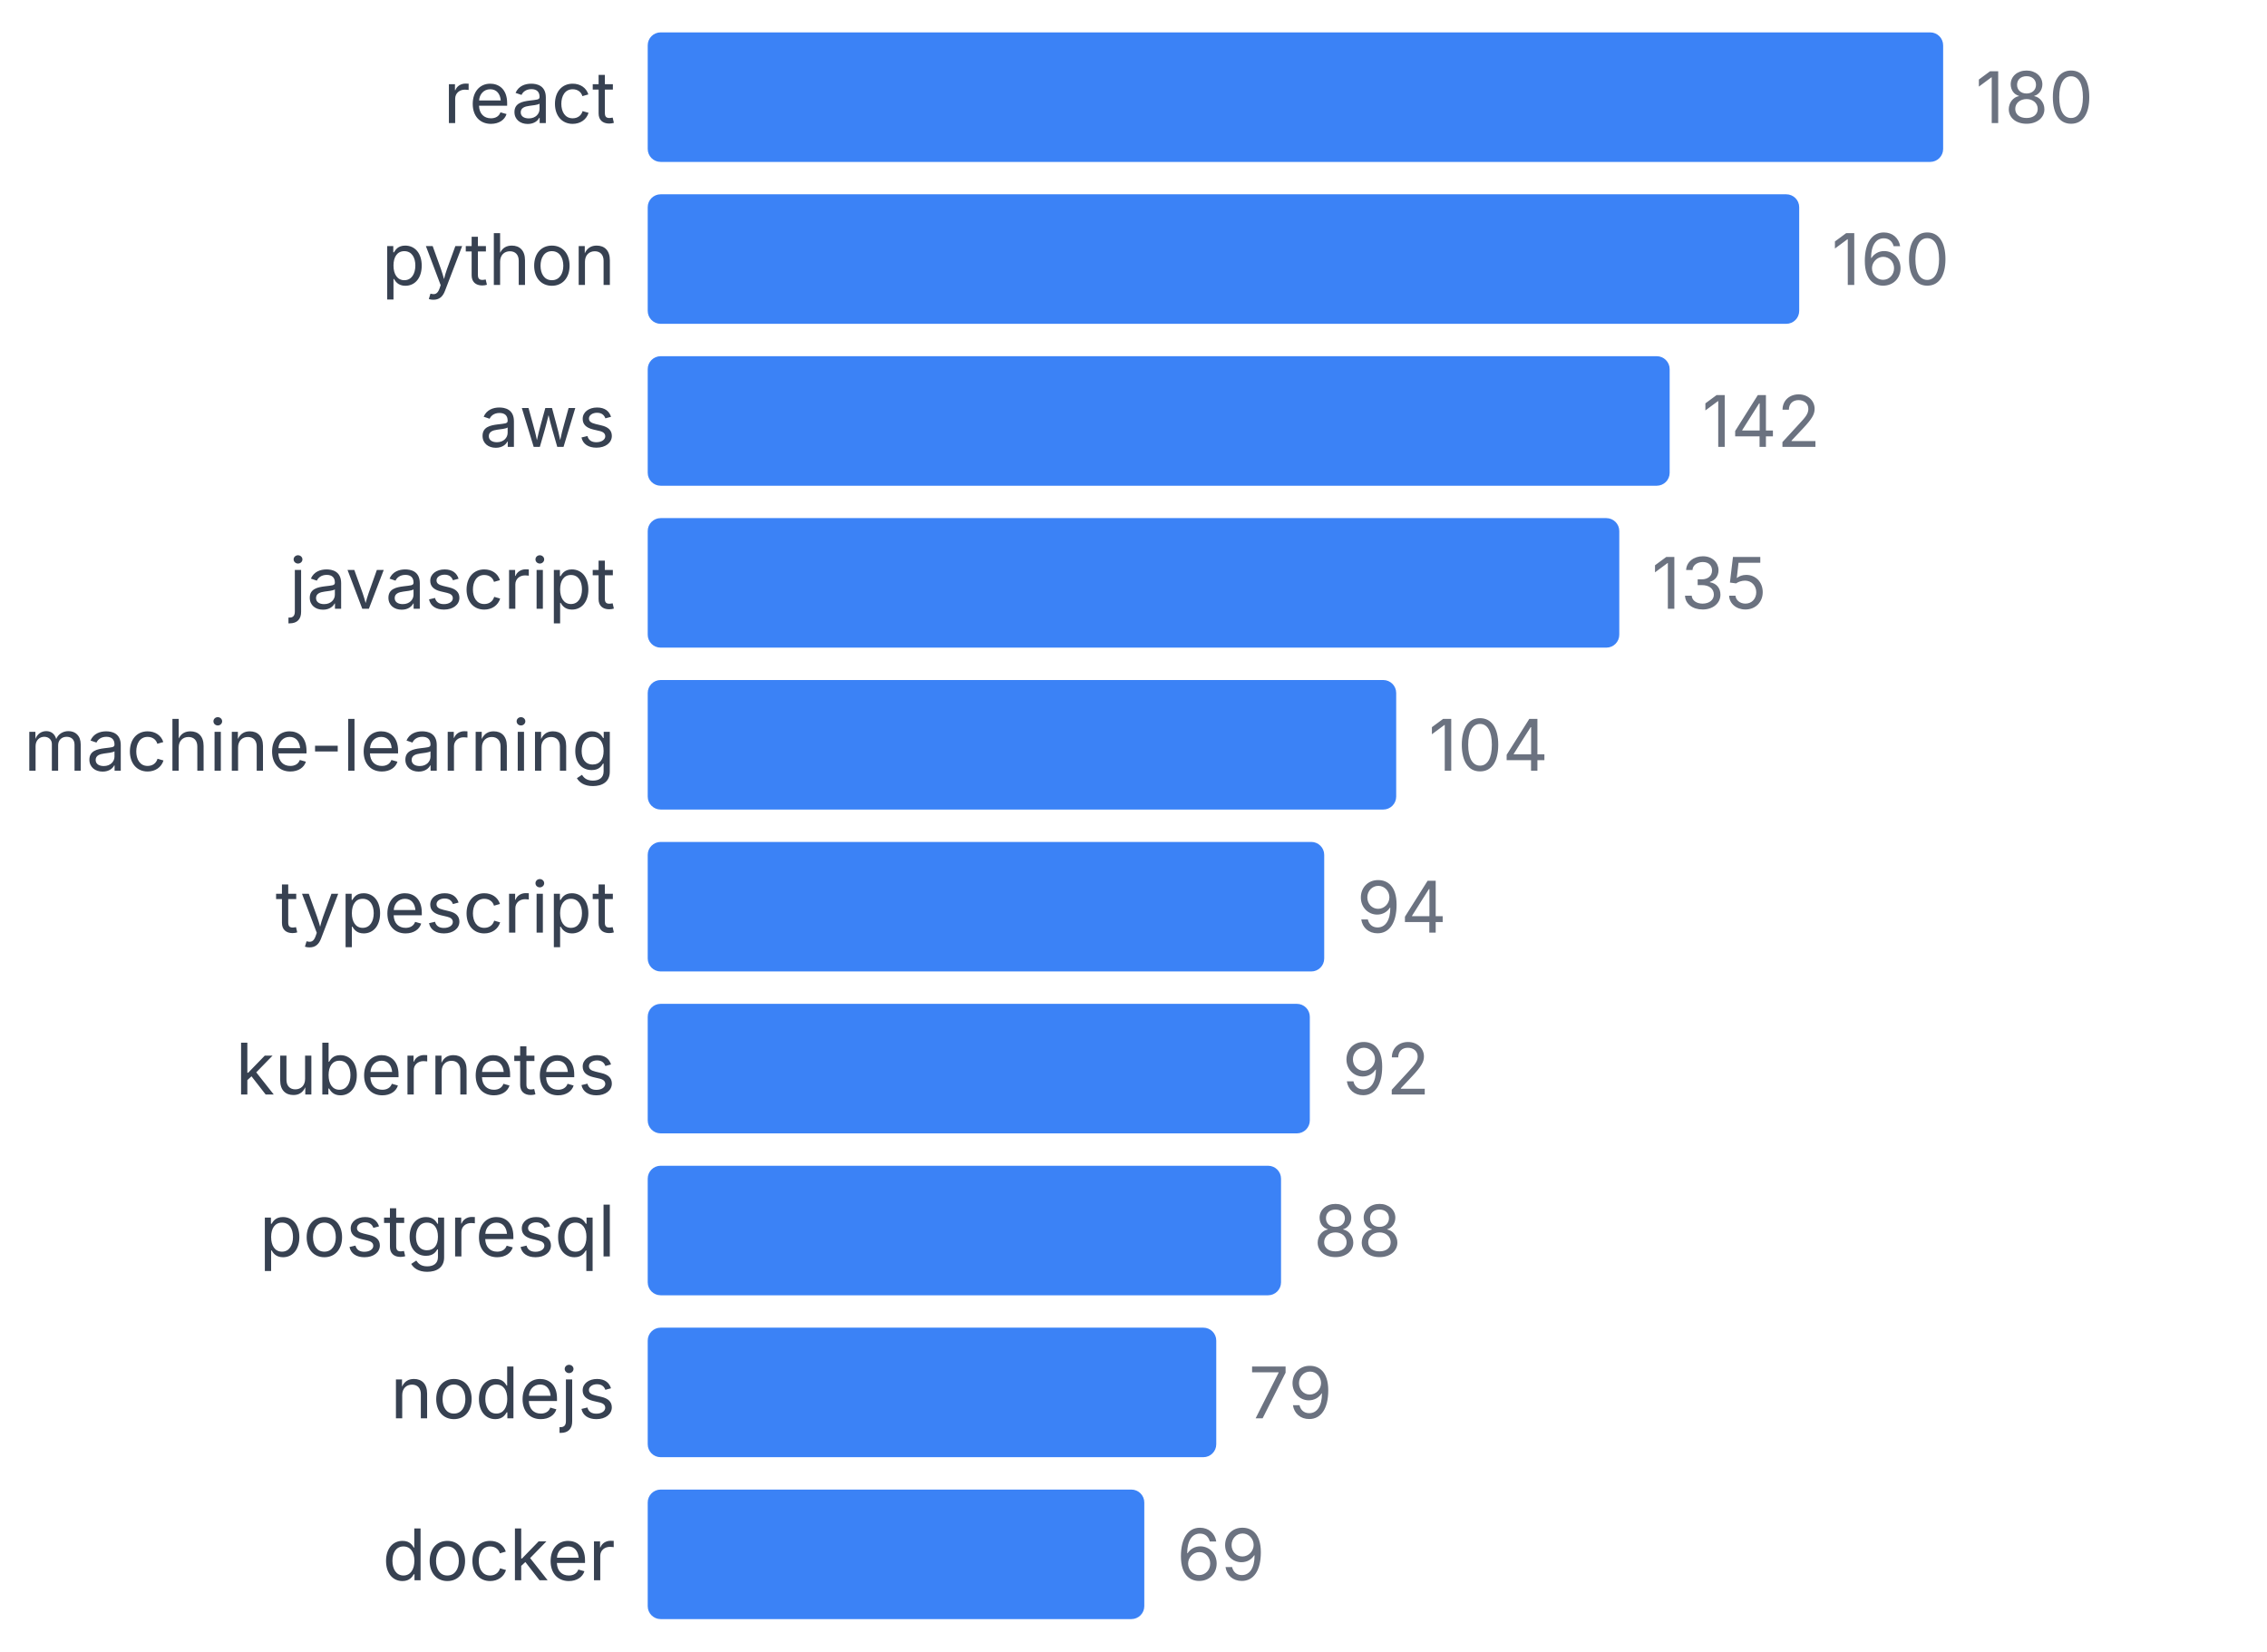
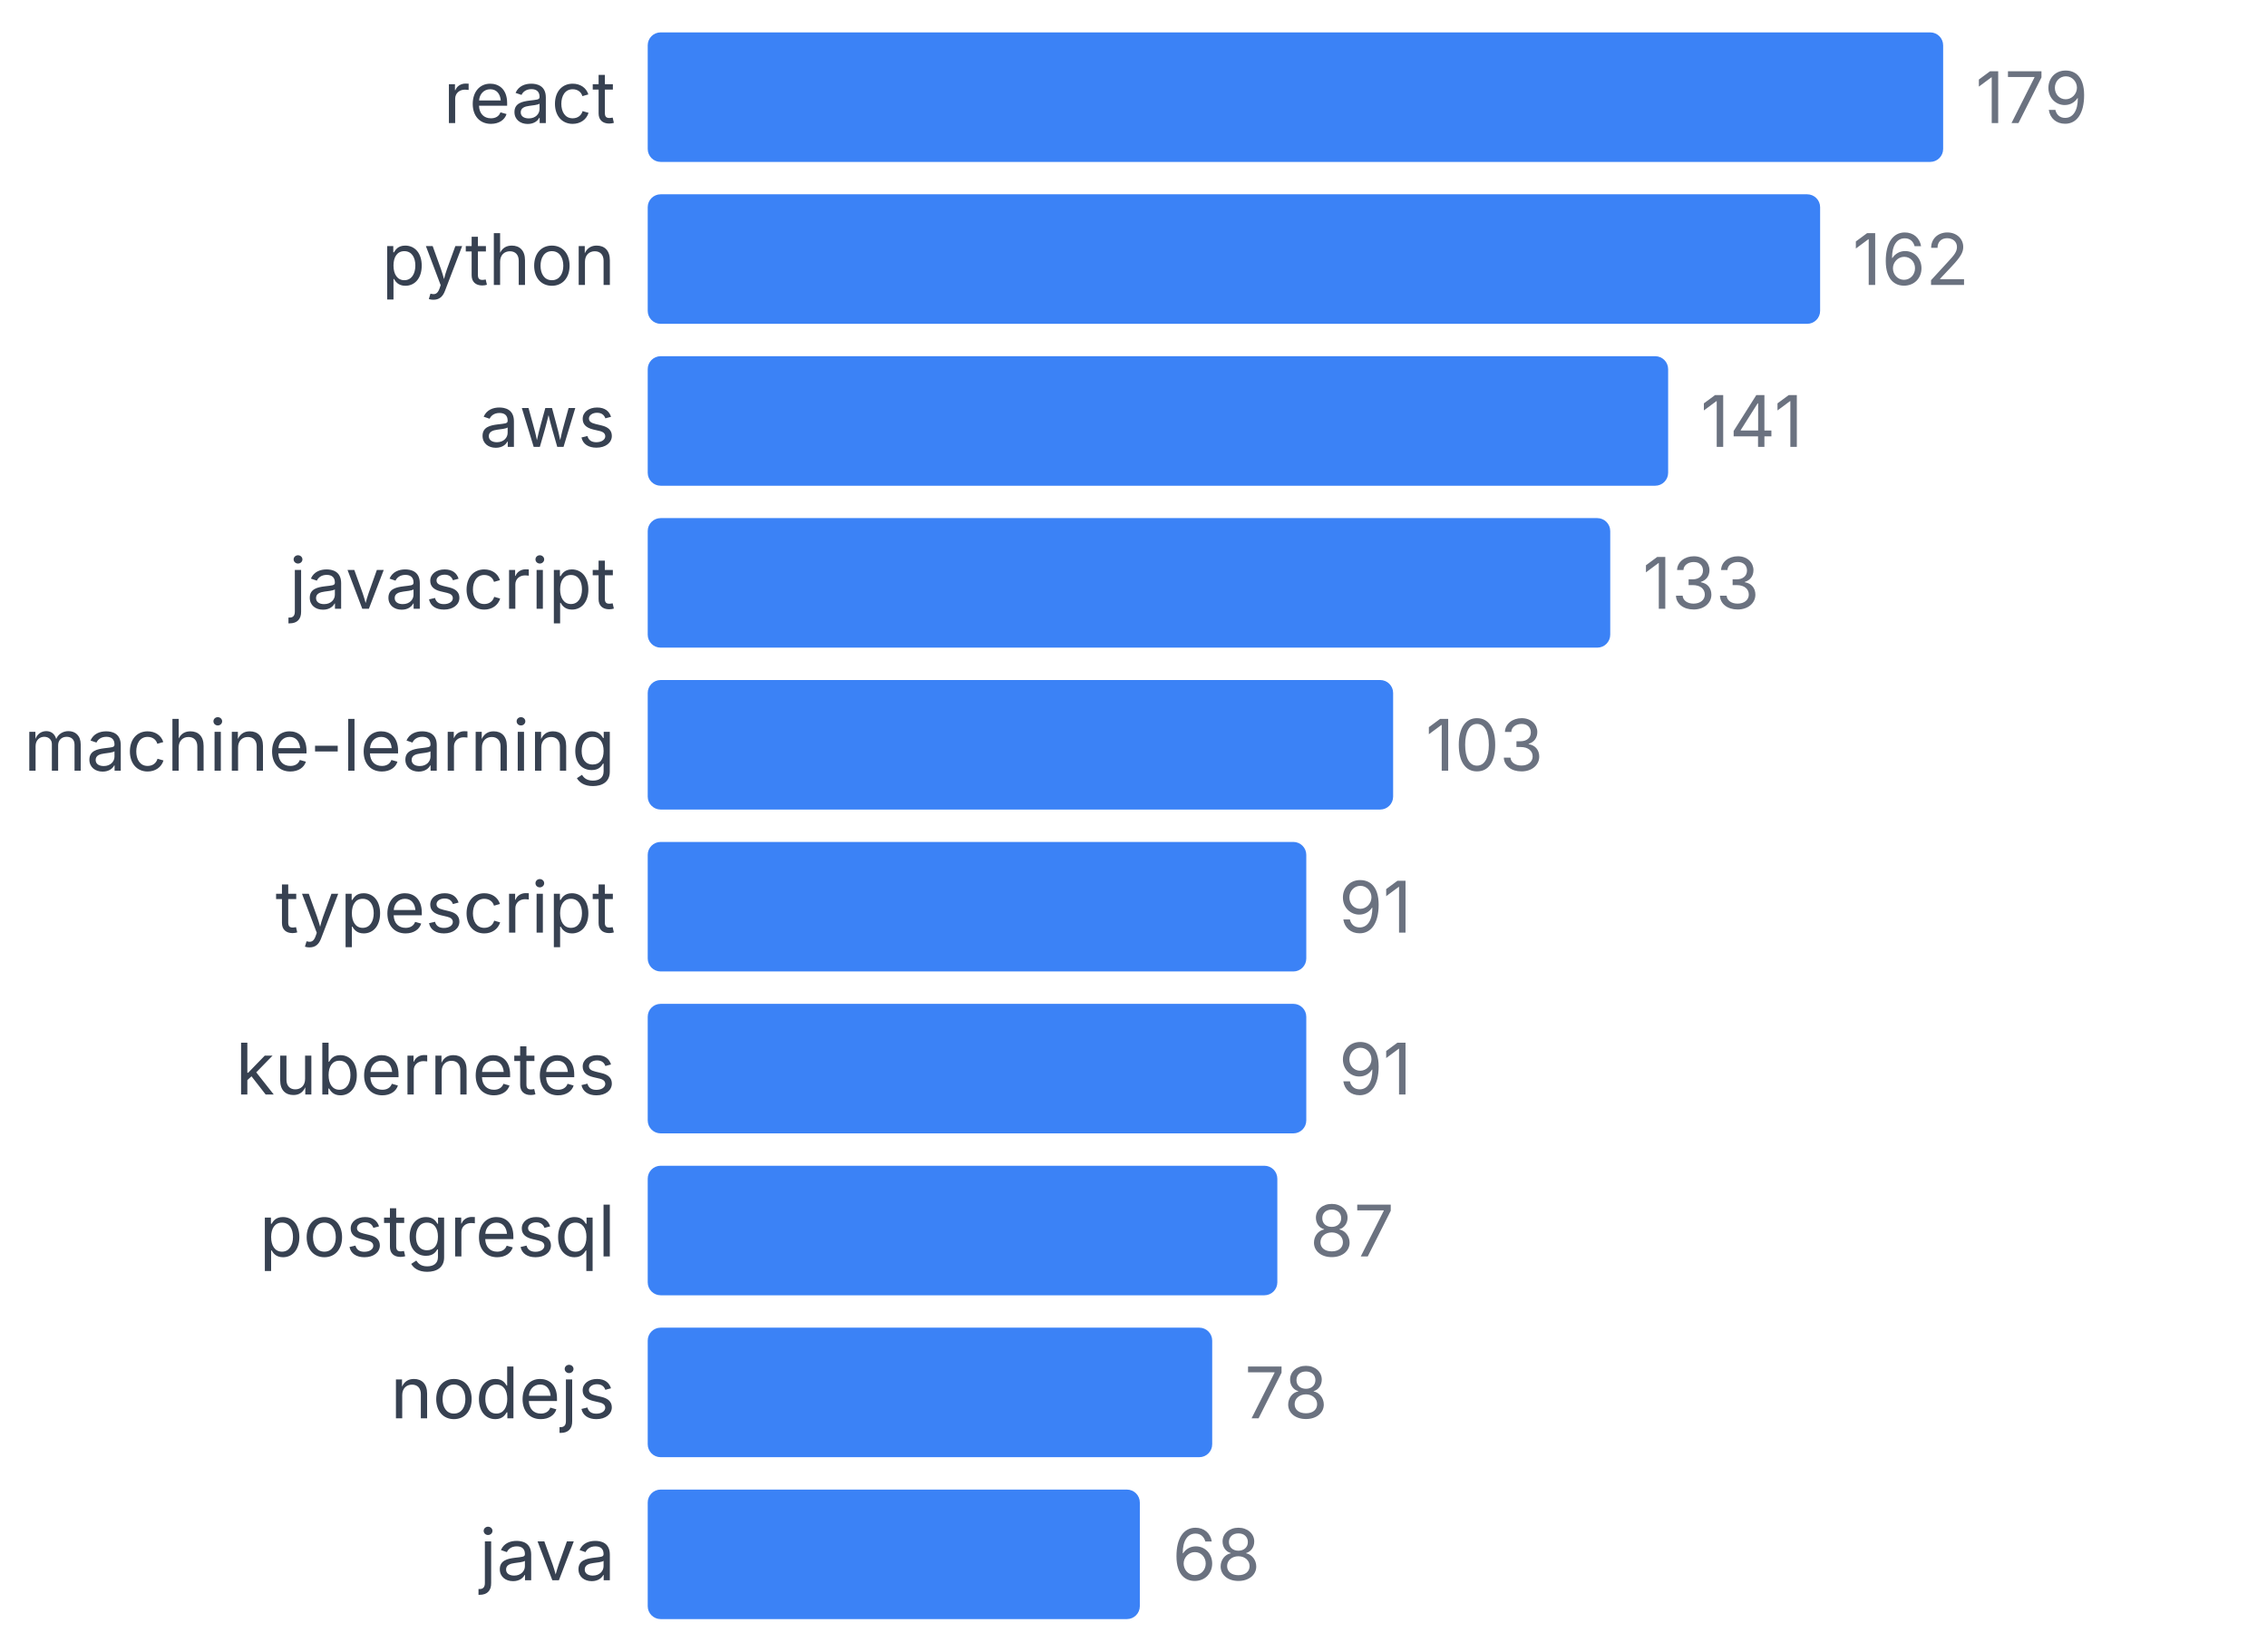
<svg xmlns="http://www.w3.org/2000/svg" width="350" height="255" viewBox="0 0 350 255">
  <style>
    text { font-family: system-ui, -apple-system, sans-serif; }
  </style>
  <text x="95" y="19" text-anchor="end" font-size="11" fill="#374151">react</text>
  <rect x="100" y="5" width="200" height="20" fill="#3b82f6" rx="2" />
-   <text x="305" y="19" font-size="11" fill="#6b7280">180</text>
+   <text x="305" y="19" font-size="11" fill="#6b7280">179</text>
  <text x="95" y="44" text-anchor="end" font-size="11" fill="#374151">python</text>
-   <rect x="100" y="30" width="177.778" height="20" fill="#3b82f6" rx="2" />
-   <text x="282.778" y="44" font-size="11" fill="#6b7280">160</text>
+   <rect x="100" y="30" width="181.006" height="20" fill="#3b82f6" rx="2" />
+   <text x="286.006" y="44" font-size="11" fill="#6b7280">162</text>
  <text x="95" y="69" text-anchor="end" font-size="11" fill="#374151">aws</text>
-   <rect x="100" y="55" width="157.778" height="20" fill="#3b82f6" rx="2" />
-   <text x="262.778" y="69" font-size="11" fill="#6b7280">142</text>
+   <rect x="100" y="55" width="157.542" height="20" fill="#3b82f6" rx="2" />
+   <text x="262.542" y="69" font-size="11" fill="#6b7280">141</text>
  <text x="95" y="94" text-anchor="end" font-size="11" fill="#374151">javascript</text>
-   <rect x="100" y="80" width="150" height="20" fill="#3b82f6" rx="2" />
-   <text x="255" y="94" font-size="11" fill="#6b7280">135</text>
+   <rect x="100" y="80" width="148.603" height="20" fill="#3b82f6" rx="2" />
+   <text x="253.603" y="94" font-size="11" fill="#6b7280">133</text>
  <text x="95" y="119" text-anchor="end" font-size="11" fill="#374151">machine-learning</text>
-   <rect x="100" y="105" width="115.556" height="20" fill="#3b82f6" rx="2" />
-   <text x="220.556" y="119" font-size="11" fill="#6b7280">104</text>
+   <rect x="100" y="105" width="115.084" height="20" fill="#3b82f6" rx="2" />
+   <text x="220.084" y="119" font-size="11" fill="#6b7280">103</text>
  <text x="95" y="144" text-anchor="end" font-size="11" fill="#374151">typescript</text>
-   <rect x="100" y="130" width="104.444" height="20" fill="#3b82f6" rx="2" />
-   <text x="209.444" y="144" font-size="11" fill="#6b7280">94</text>
+   <rect x="100" y="130" width="101.676" height="20" fill="#3b82f6" rx="2" />
+   <text x="206.676" y="144" font-size="11" fill="#6b7280">91</text>
  <text x="95" y="169" text-anchor="end" font-size="11" fill="#374151">kubernetes</text>
-   <rect x="100" y="155" width="102.222" height="20" fill="#3b82f6" rx="2" />
-   <text x="207.222" y="169" font-size="11" fill="#6b7280">92</text>
+   <rect x="100" y="155" width="101.676" height="20" fill="#3b82f6" rx="2" />
+   <text x="206.676" y="169" font-size="11" fill="#6b7280">91</text>
  <text x="95" y="194" text-anchor="end" font-size="11" fill="#374151">postgresql</text>
-   <rect x="100" y="180" width="97.778" height="20" fill="#3b82f6" rx="2" />
-   <text x="202.778" y="194" font-size="11" fill="#6b7280">88</text>
+   <rect x="100" y="180" width="97.207" height="20" fill="#3b82f6" rx="2" />
+   <text x="202.207" y="194" font-size="11" fill="#6b7280">87</text>
  <text x="95" y="219" text-anchor="end" font-size="11" fill="#374151">nodejs</text>
-   <rect x="100" y="205" width="87.778" height="20" fill="#3b82f6" rx="2" />
-   <text x="192.778" y="219" font-size="11" fill="#6b7280">79</text>
-   <text x="95" y="244" text-anchor="end" font-size="11" fill="#374151">docker</text>
-   <rect x="100" y="230" width="76.667" height="20" fill="#3b82f6" rx="2" />
-   <text x="181.667" y="244" font-size="11" fill="#6b7280">69</text>
+   <rect x="100" y="205" width="87.151" height="20" fill="#3b82f6" rx="2" />
+   <text x="192.151" y="219" font-size="11" fill="#6b7280">78</text>
+   <text x="95" y="244" text-anchor="end" font-size="11" fill="#374151">java</text>
+   <rect x="100" y="230" width="75.978" height="20" fill="#3b82f6" rx="2" />
+   <text x="180.978" y="244" font-size="11" fill="#6b7280">68</text>
</svg>
